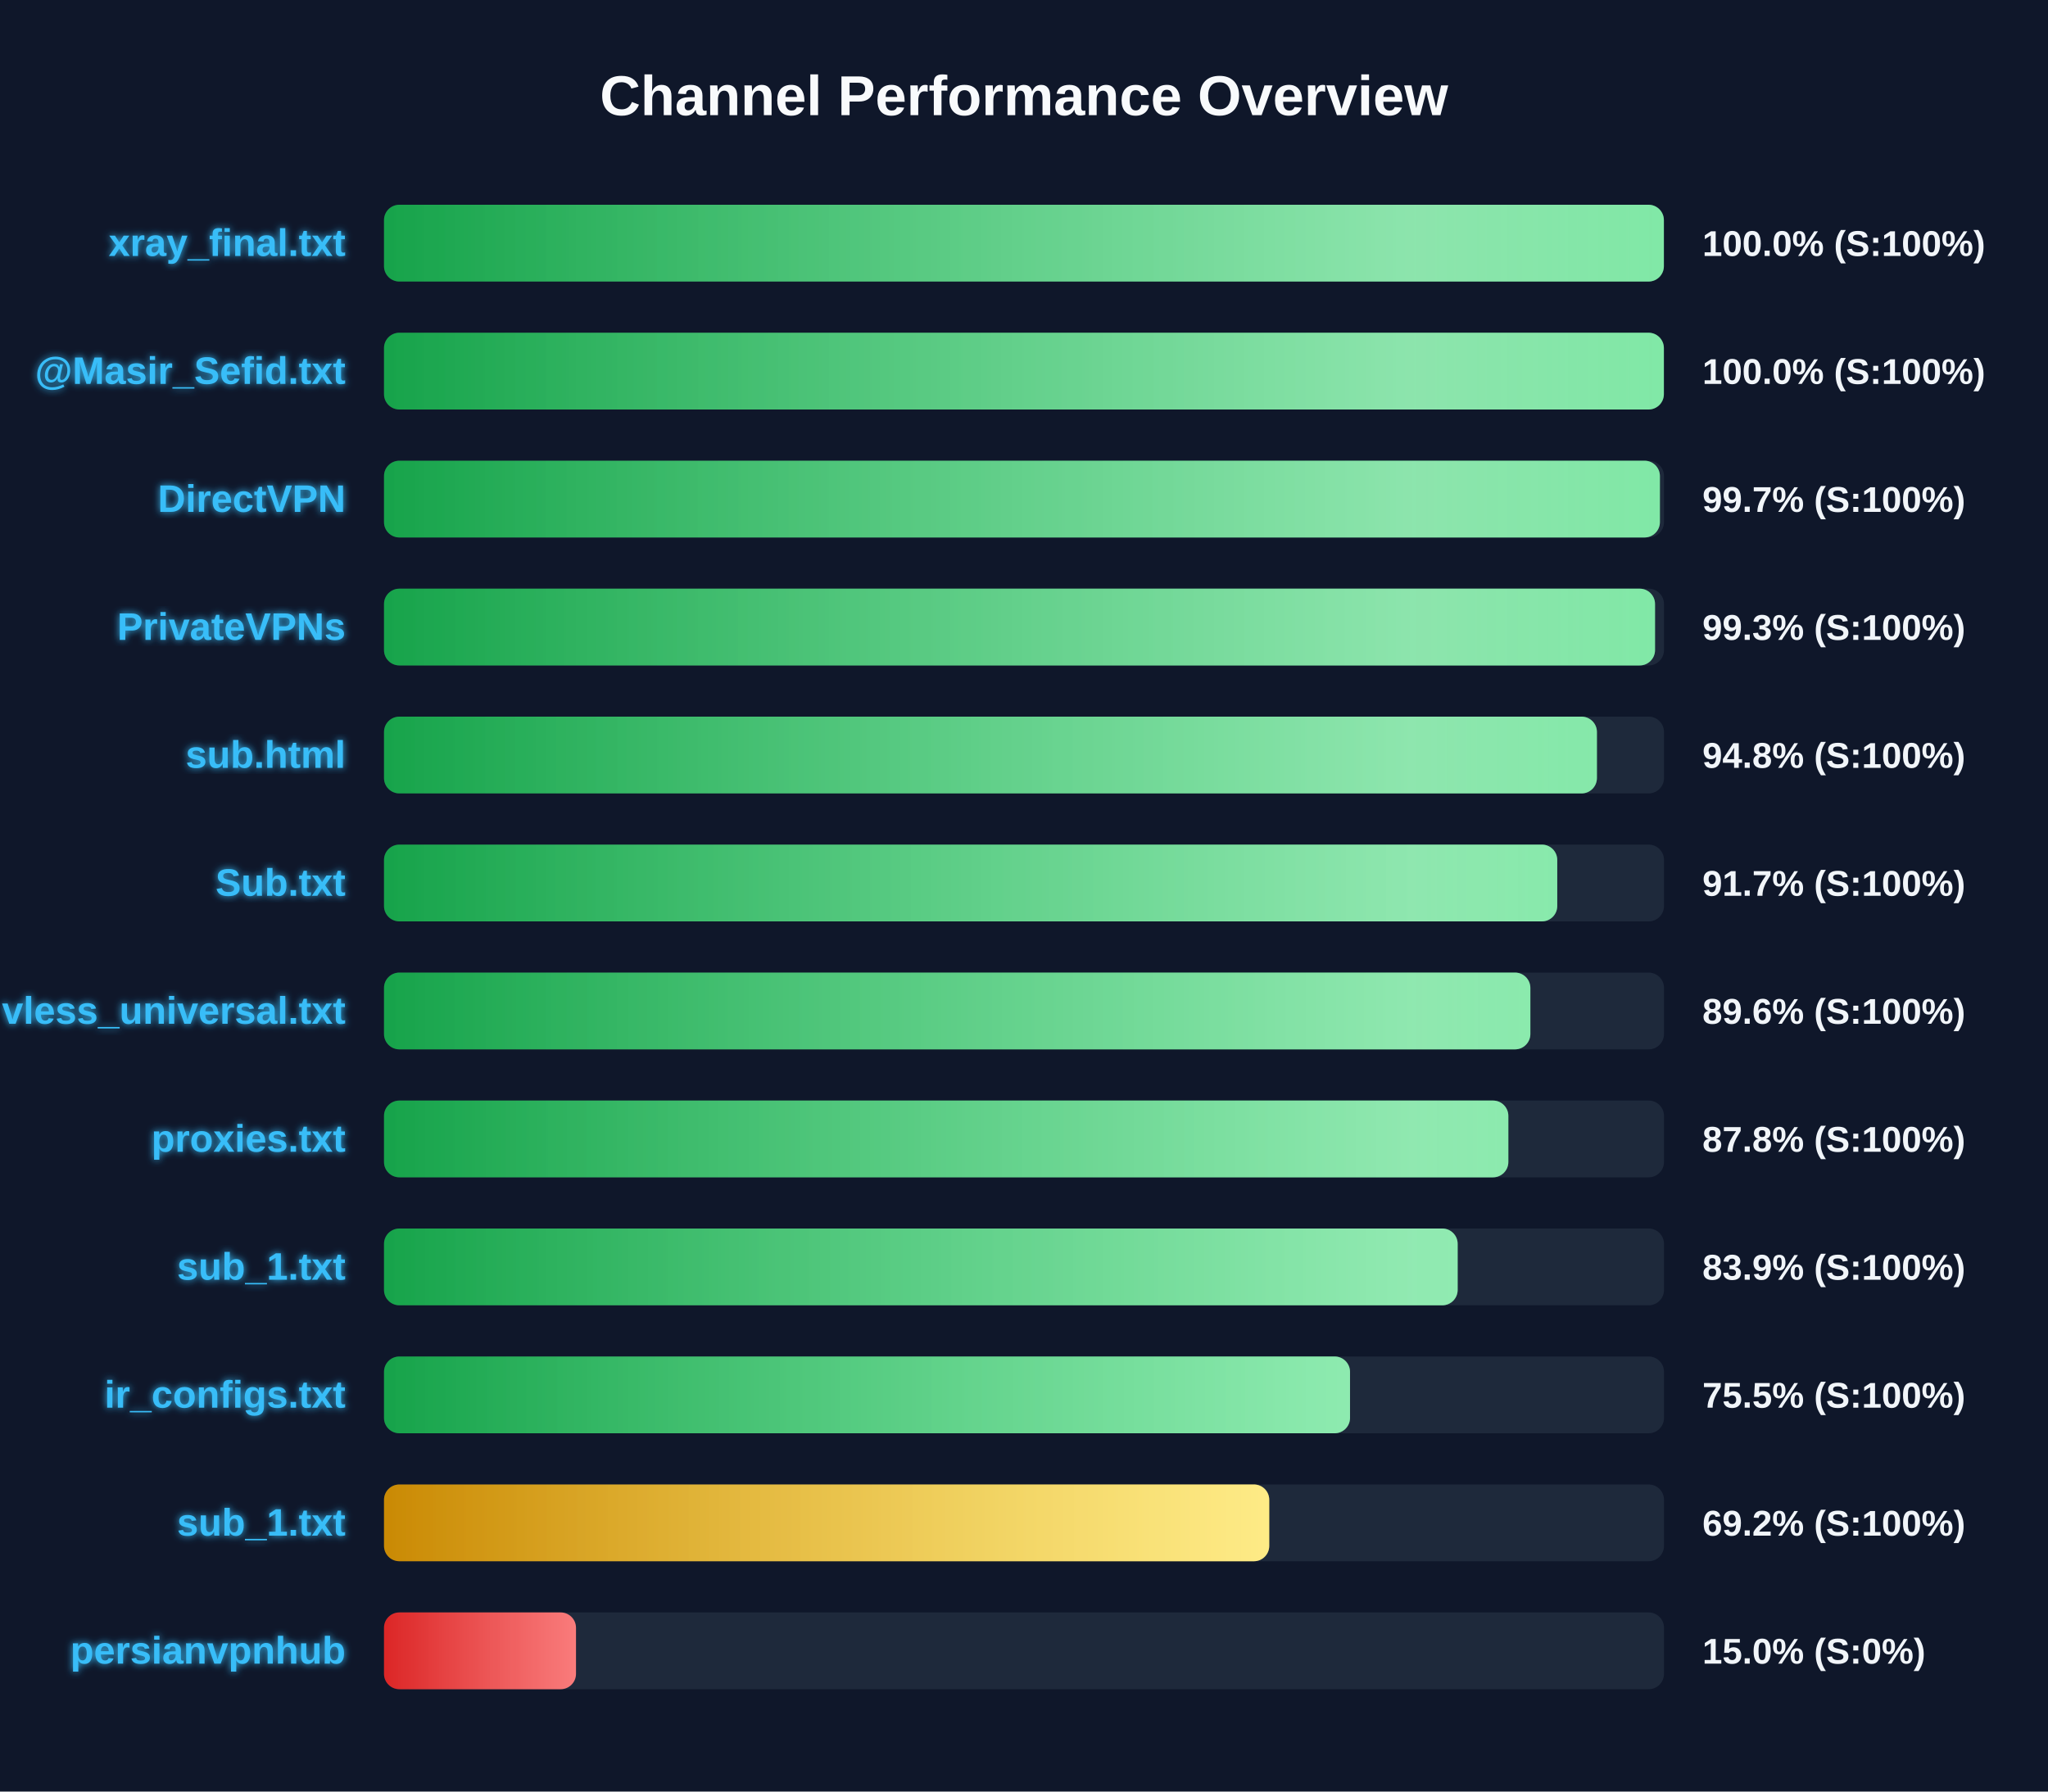
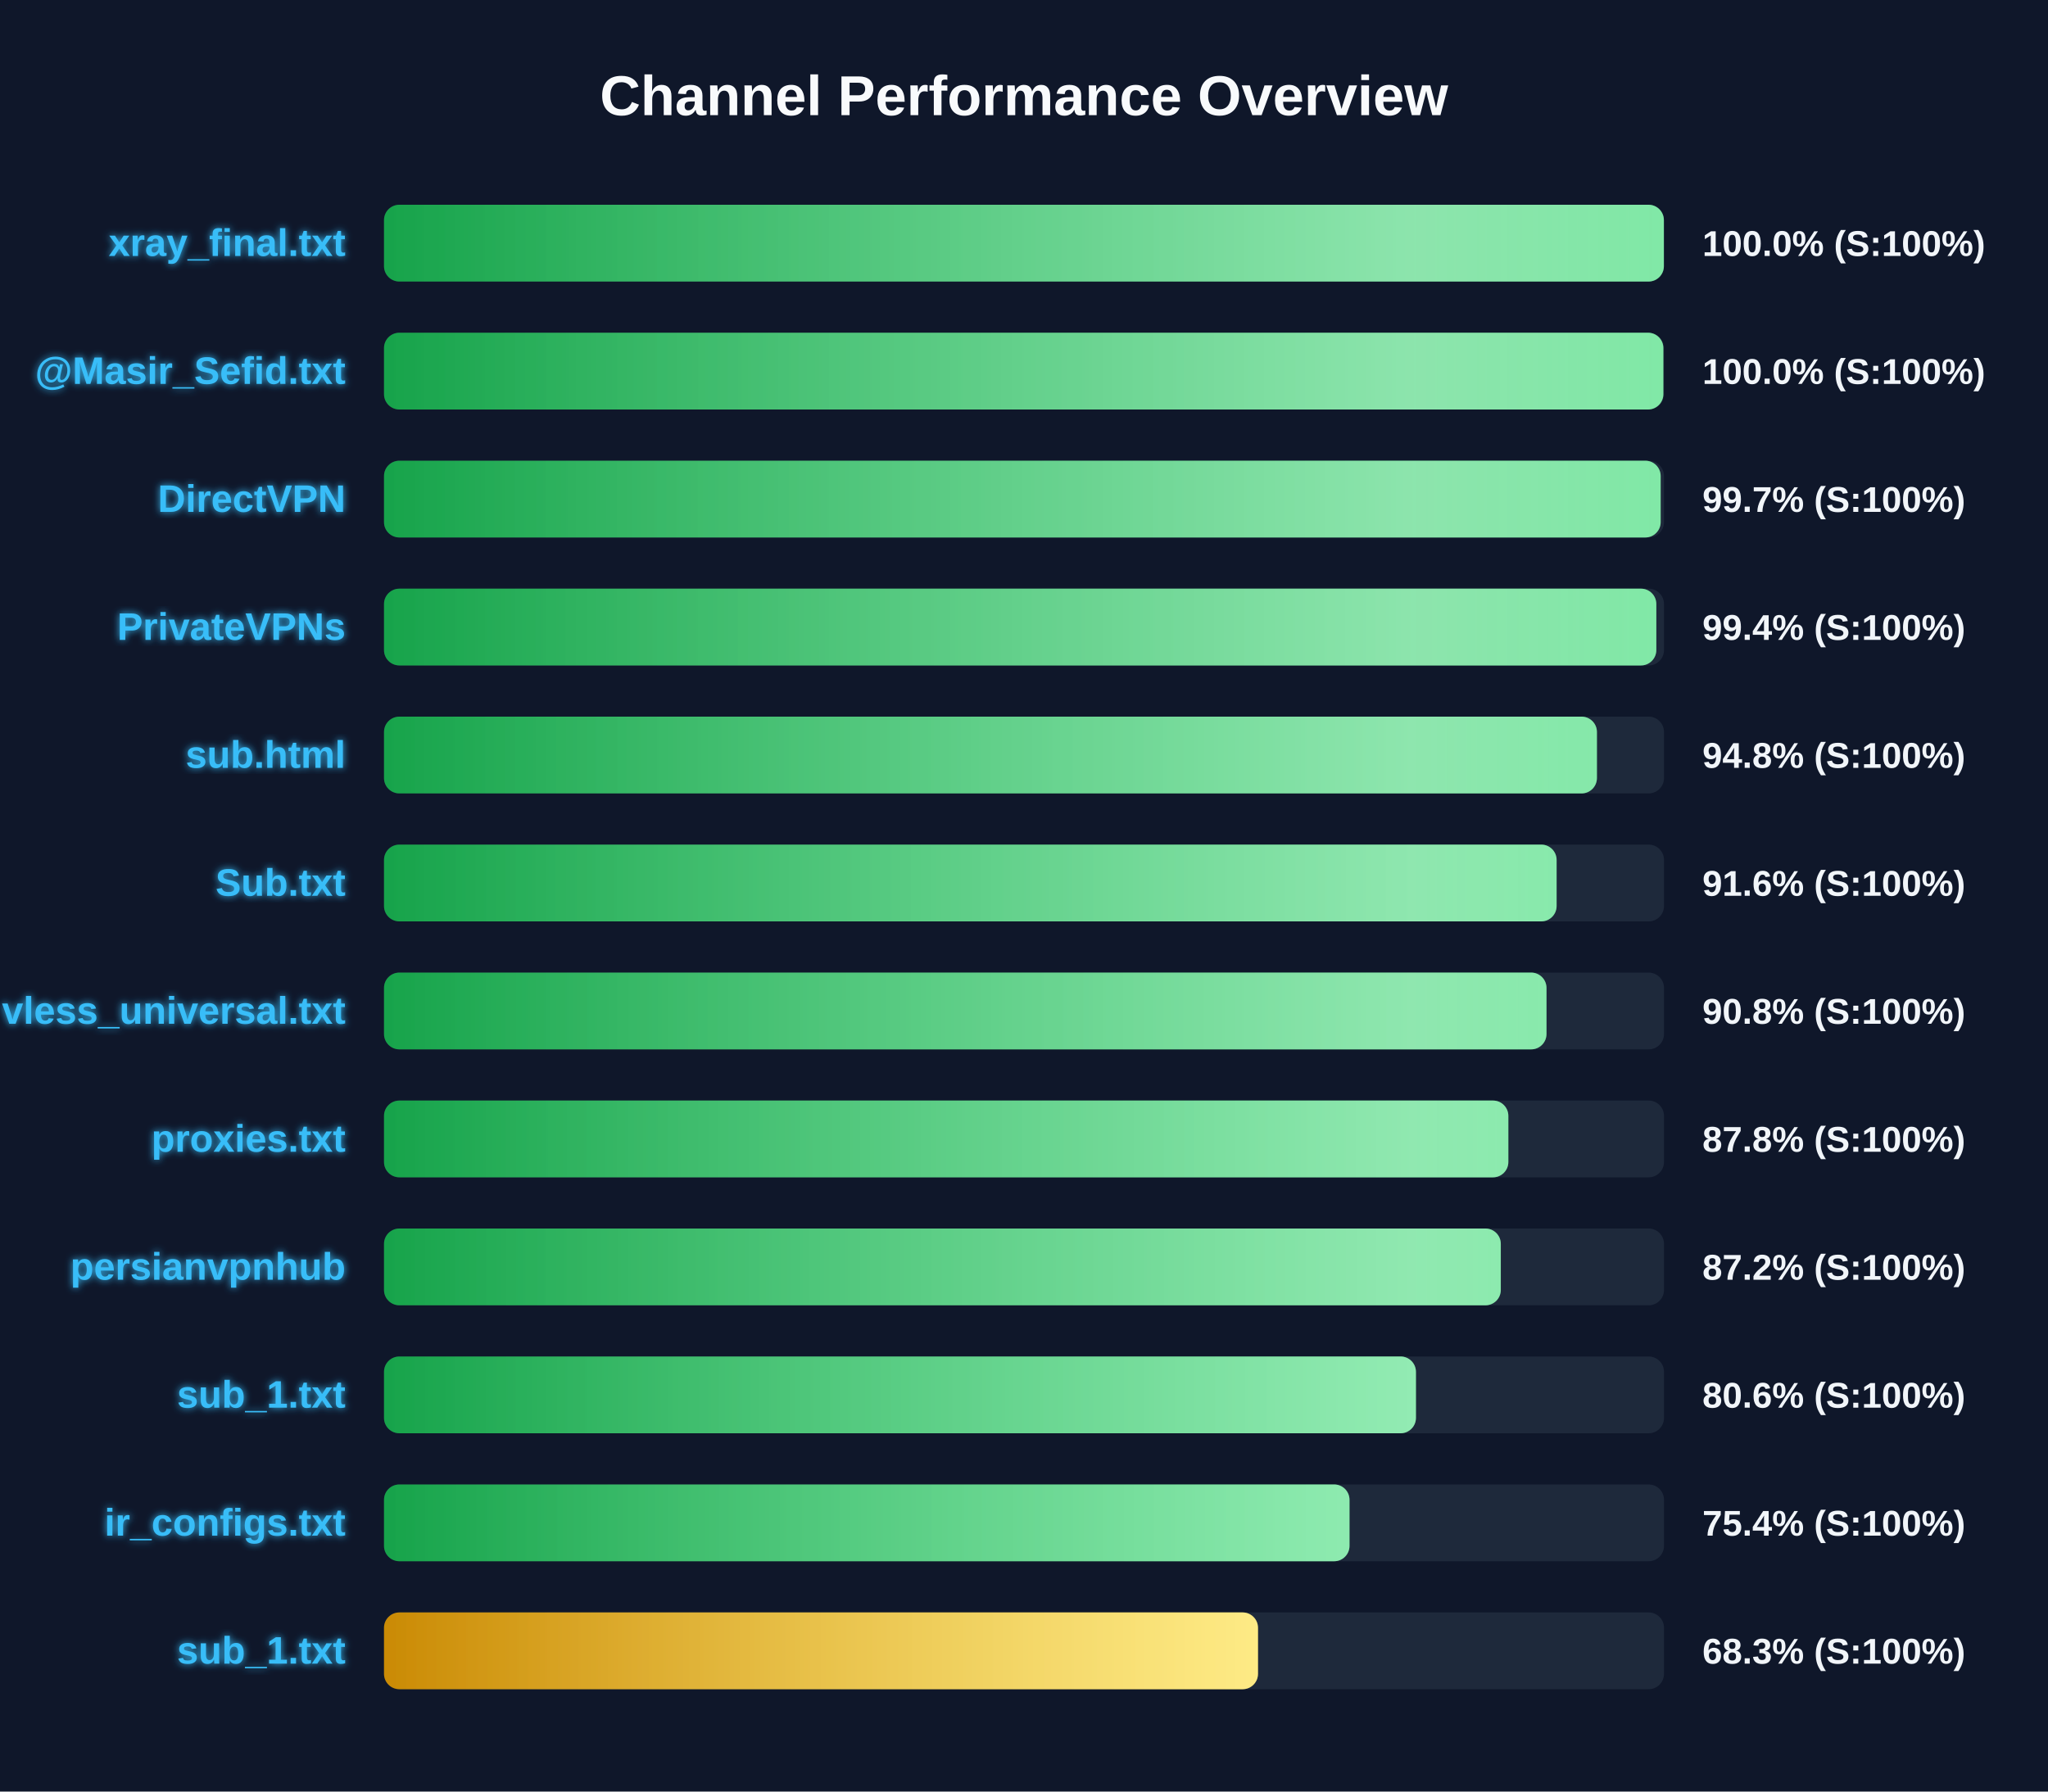
<svg xmlns="http://www.w3.org/2000/svg" width="800" height="700" version="1.1">
  <defs>
    <linearGradient id="grad-green" x1="0%" y1="0%" x2="100%" y2="0%">
      <stop offset="0%" stop-color="#16a34a" />
      <stop offset="100%" stop-color="#4ade80" />
    </linearGradient>
    <linearGradient id="grad-yellow" x1="0%" y1="0%" x2="100%" y2="0%">
      <stop offset="0%" stop-color="#ca8a04" />
      <stop offset="100%" stop-color="#fde047" />
    </linearGradient>
    <linearGradient id="grad-red" x1="0%" y1="0%" x2="100%" y2="0%">
      <stop offset="0%" stop-color="#dc2626" />
      <stop offset="100%" stop-color="#f87171" />
    </linearGradient>
    <linearGradient id="shimmer" x1="0%" y1="0%" x2="100%" y2="0%">
      <stop offset="0%" stop-color="rgba(255,255,255,0)" />
      <stop offset="50%" stop-color="rgba(255,255,255,0.4)" />
      <stop offset="100%" stop-color="rgba(255,255,255,0)" />
    </linearGradient>
    <filter id="glow" x="-20%" y="-20%" width="140%" height="140%">
      <feGaussianBlur stdDeviation="1.5" result="blur" />
      <feComposite in="SourceGraphic" in2="blur" operator="over" />
    </filter>
  </defs>
  <style>
        .bg-rect { fill: #0f172a; }
        .title { font: bold 22px 'Segoe UI', Arial, sans-serif; fill: #f8fafc; }
        .row { font: bold 15px 'Segoe UI', Arial, sans-serif; fill: #38bdf8; filter: url(#glow); }
        .score { font: bold 14px 'Segoe UI', Arial, sans-serif; fill: #f1f5f9; }
        @keyframes shimmer-anim {
            0% { transform: translateX(-100%); }
            100% { transform: translateX(200%); }
        }
        .shimmer-rect {
            animation: shimmer-anim 2.5s infinite linear;
        }
    </style>
  <rect width="100%" height="100%" class="bg-rect" />
  <text x="400" y="45" text-anchor="middle" class="title">Channel Performance Overview</text>
  <rect x="150" y="80" width="500" height="30" fill="#1e293b" rx="6" />
  <clipPath id="clip-0">
    <rect x="150" y="80" width="499.95" height="30" rx="6" />
  </clipPath>
  <rect x="150" y="80" width="499.95" height="30" fill="url(#grad-green)" rx="6" />
  <g clip-path="url(#clip-0)">
    <rect x="150" y="80" width="100%" height="30" fill="url(#shimmer)" class="shimmer-rect" />
  </g>
  <text x="135" y="100" text-anchor="end" class="row">xray_final.txt</text>
  <text x="665" y="100" text-anchor="start" class="score">100.0% (S:100%)</text>
  <rect x="150" y="130" width="500" height="30" fill="#1e293b" rx="6" />
  <clipPath id="clip-1">
-     <rect x="150" y="130" width="499.95" height="30" rx="6" />
+     <rect x="150" y="130" width="499.75" height="30" rx="6" />
  </clipPath>
-   <rect x="150" y="130" width="499.95" height="30" fill="url(#grad-green)" rx="6" />
+   <rect x="150" y="130" width="499.75" height="30" fill="url(#grad-green)" rx="6" />
  <g clip-path="url(#clip-1)">
    <rect x="150" y="130" width="100%" height="30" fill="url(#shimmer)" class="shimmer-rect" />
  </g>
  <text x="135" y="150" text-anchor="end" class="row">@Masir_Sefid.txt</text>
  <text x="665" y="150" text-anchor="start" class="score">100.0% (S:100%)</text>
  <rect x="150" y="180" width="500" height="30" fill="#1e293b" rx="6" />
  <clipPath id="clip-2">
-     <rect x="150" y="180" width="498.4" height="30" rx="6" />
+     <rect x="150" y="180" width="498.7" height="30" rx="6" />
  </clipPath>
-   <rect x="150" y="180" width="498.4" height="30" fill="url(#grad-green)" rx="6" />
+   <rect x="150" y="180" width="498.7" height="30" fill="url(#grad-green)" rx="6" />
  <g clip-path="url(#clip-2)">
    <rect x="150" y="180" width="100%" height="30" fill="url(#shimmer)" class="shimmer-rect" />
  </g>
  <text x="135" y="200" text-anchor="end" class="row">DirectVPN</text>
  <text x="665" y="200" text-anchor="start" class="score">99.7% (S:100%)</text>
  <rect x="150" y="230" width="500" height="30" fill="#1e293b" rx="6" />
  <clipPath id="clip-3">
-     <rect x="150" y="230" width="496.5" height="30" rx="6" />
+     <rect x="150" y="230" width="497.0" height="30" rx="6" />
  </clipPath>
-   <rect x="150" y="230" width="496.5" height="30" fill="url(#grad-green)" rx="6" />
+   <rect x="150" y="230" width="497.0" height="30" fill="url(#grad-green)" rx="6" />
  <g clip-path="url(#clip-3)">
    <rect x="150" y="230" width="100%" height="30" fill="url(#shimmer)" class="shimmer-rect" />
  </g>
  <text x="135" y="250" text-anchor="end" class="row">PrivateVPNs</text>
-   <text x="665" y="250" text-anchor="start" class="score">99.3% (S:100%)</text>
+   <text x="665" y="250" text-anchor="start" class="score">99.4% (S:100%)</text>
  <rect x="150" y="280" width="500" height="30" fill="#1e293b" rx="6" />
  <clipPath id="clip-4">
    <rect x="150" y="280" width="473.8" height="30" rx="6" />
  </clipPath>
  <rect x="150" y="280" width="473.8" height="30" fill="url(#grad-green)" rx="6" />
  <g clip-path="url(#clip-4)">
    <rect x="150" y="280" width="100%" height="30" fill="url(#shimmer)" class="shimmer-rect" />
  </g>
  <text x="135" y="300" text-anchor="end" class="row">sub.html</text>
  <text x="665" y="300" text-anchor="start" class="score">94.8% (S:100%)</text>
  <rect x="150" y="330" width="500" height="30" fill="#1e293b" rx="6" />
  <clipPath id="clip-5">
-     <rect x="150" y="330" width="458.3" height="30" rx="6" />
+     <rect x="150" y="330" width="458.05" height="30" rx="6" />
  </clipPath>
-   <rect x="150" y="330" width="458.3" height="30" fill="url(#grad-green)" rx="6" />
+   <rect x="150" y="330" width="458.05" height="30" fill="url(#grad-green)" rx="6" />
  <g clip-path="url(#clip-5)">
    <rect x="150" y="330" width="100%" height="30" fill="url(#shimmer)" class="shimmer-rect" />
  </g>
  <text x="135" y="350" text-anchor="end" class="row">Sub.txt</text>
-   <text x="665" y="350" text-anchor="start" class="score">91.7% (S:100%)</text>
+   <text x="665" y="350" text-anchor="start" class="score">91.6% (S:100%)</text>
  <rect x="150" y="380" width="500" height="30" fill="#1e293b" rx="6" />
  <clipPath id="clip-6">
-     <rect x="150" y="380" width="447.8" height="30" rx="6" />
+     <rect x="150" y="380" width="454.1" height="30" rx="6" />
  </clipPath>
-   <rect x="150" y="380" width="447.8" height="30" fill="url(#grad-green)" rx="6" />
+   <rect x="150" y="380" width="454.1" height="30" fill="url(#grad-green)" rx="6" />
  <g clip-path="url(#clip-6)">
    <rect x="150" y="380" width="100%" height="30" fill="url(#shimmer)" class="shimmer-rect" />
  </g>
  <text x="135" y="400" text-anchor="end" class="row">vless_universal.txt</text>
-   <text x="665" y="400" text-anchor="start" class="score">89.6% (S:100%)</text>
+   <text x="665" y="400" text-anchor="start" class="score">90.8% (S:100%)</text>
  <rect x="150" y="430" width="500" height="30" fill="#1e293b" rx="6" />
  <clipPath id="clip-7">
    <rect x="150" y="430" width="439.2" height="30" rx="6" />
  </clipPath>
  <rect x="150" y="430" width="439.2" height="30" fill="url(#grad-green)" rx="6" />
  <g clip-path="url(#clip-7)">
    <rect x="150" y="430" width="100%" height="30" fill="url(#shimmer)" class="shimmer-rect" />
  </g>
  <text x="135" y="450" text-anchor="end" class="row">proxies.txt</text>
  <text x="665" y="450" text-anchor="start" class="score">87.8% (S:100%)</text>
  <rect x="150" y="480" width="500" height="30" fill="#1e293b" rx="6" />
  <clipPath id="clip-8">
-     <rect x="150" y="480" width="419.4" height="30" rx="6" />
+     <rect x="150" y="480" width="436.25" height="30" rx="6" />
  </clipPath>
-   <rect x="150" y="480" width="419.4" height="30" fill="url(#grad-green)" rx="6" />
+   <rect x="150" y="480" width="436.25" height="30" fill="url(#grad-green)" rx="6" />
  <g clip-path="url(#clip-8)">
    <rect x="150" y="480" width="100%" height="30" fill="url(#shimmer)" class="shimmer-rect" />
  </g>
-   <text x="135" y="500" text-anchor="end" class="row">sub_1.txt</text>
-   <text x="665" y="500" text-anchor="start" class="score">83.9% (S:100%)</text>
+   <text x="135" y="500" text-anchor="end" class="row">persianvpnhub</text>
+   <text x="665" y="500" text-anchor="start" class="score">87.2% (S:100%)</text>
  <rect x="150" y="530" width="500" height="30" fill="#1e293b" rx="6" />
  <clipPath id="clip-9">
-     <rect x="150" y="530" width="377.35" height="30" rx="6" />
+     <rect x="150" y="530" width="403.1" height="30" rx="6" />
  </clipPath>
-   <rect x="150" y="530" width="377.35" height="30" fill="url(#grad-green)" rx="6" />
+   <rect x="150" y="530" width="403.1" height="30" fill="url(#grad-green)" rx="6" />
  <g clip-path="url(#clip-9)">
    <rect x="150" y="530" width="100%" height="30" fill="url(#shimmer)" class="shimmer-rect" />
  </g>
-   <text x="135" y="550" text-anchor="end" class="row">ir_configs.txt</text>
-   <text x="665" y="550" text-anchor="start" class="score">75.5% (S:100%)</text>
+   <text x="135" y="550" text-anchor="end" class="row">sub_1.txt</text>
+   <text x="665" y="550" text-anchor="start" class="score">80.6% (S:100%)</text>
  <rect x="150" y="580" width="500" height="30" fill="#1e293b" rx="6" />
  <clipPath id="clip-10">
-     <rect x="150" y="580" width="345.8" height="30" rx="6" />
+     <rect x="150" y="580" width="377.15" height="30" rx="6" />
  </clipPath>
-   <rect x="150" y="580" width="345.8" height="30" fill="url(#grad-yellow)" rx="6" />
+   <rect x="150" y="580" width="377.15" height="30" fill="url(#grad-green)" rx="6" />
  <g clip-path="url(#clip-10)">
    <rect x="150" y="580" width="100%" height="30" fill="url(#shimmer)" class="shimmer-rect" />
  </g>
-   <text x="135" y="600" text-anchor="end" class="row">sub_1.txt</text>
-   <text x="665" y="600" text-anchor="start" class="score">69.2% (S:100%)</text>
+   <text x="135" y="600" text-anchor="end" class="row">ir_configs.txt</text>
+   <text x="665" y="600" text-anchor="start" class="score">75.4% (S:100%)</text>
  <rect x="150" y="630" width="500" height="30" fill="#1e293b" rx="6" />
  <clipPath id="clip-11">
-     <rect x="150" y="630" width="75.0" height="30" rx="6" />
+     <rect x="150" y="630" width="341.4" height="30" rx="6" />
  </clipPath>
-   <rect x="150" y="630" width="75.0" height="30" fill="url(#grad-red)" rx="6" />
+   <rect x="150" y="630" width="341.4" height="30" fill="url(#grad-yellow)" rx="6" />
  <g clip-path="url(#clip-11)">
    <rect x="150" y="630" width="100%" height="30" fill="url(#shimmer)" class="shimmer-rect" />
  </g>
-   <text x="135" y="650" text-anchor="end" class="row">persianvpnhub</text>
-   <text x="665" y="650" text-anchor="start" class="score">15.0% (S:0%)</text>
+   <text x="135" y="650" text-anchor="end" class="row">sub_1.txt</text>
+   <text x="665" y="650" text-anchor="start" class="score">68.3% (S:100%)</text>
</svg>
